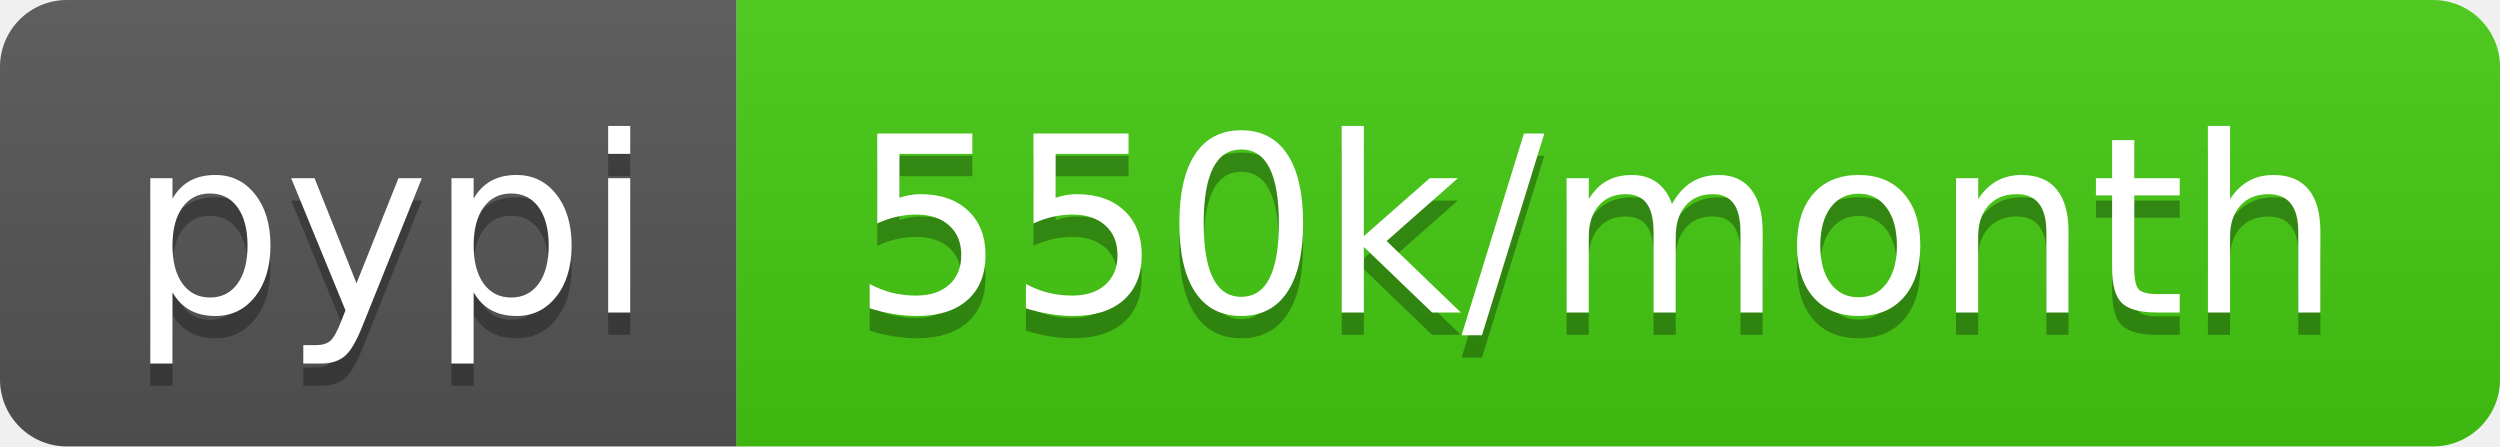
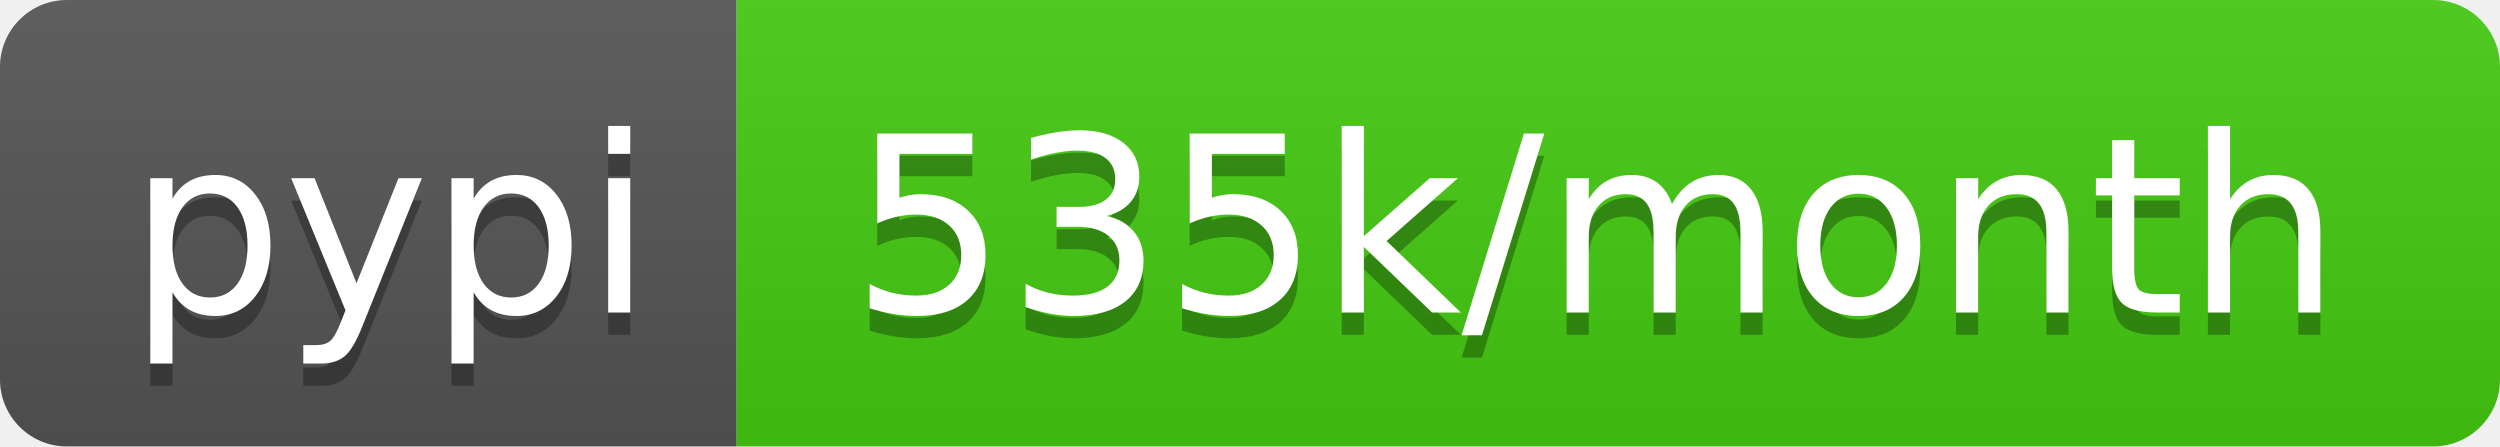
<svg xmlns="http://www.w3.org/2000/svg" width="112" height="20">
  <linearGradient id="b" x2="0" y2="100%">
    <stop offset="0" stop-color="#bbb" stop-opacity=".1" />
    <stop offset="1" stop-opacity=".1" />
  </linearGradient>
  <clipPath id="a">
    <rect width="112" height="20" rx="3" fill="#fff" />
  </clipPath>
  <g clip-path="url(#a)">
    <path fill="#555" d="M0 0h33v20H0z" />
    <path fill="#4c1" d="M33 0h79v20H33z" />
    <path fill="url(#b)" d="M0 0h112v20H0z" />
  </g>
  <g fill="#fff" text-anchor="middle" font-family="DejaVu Sans,Verdana,Geneva,sans-serif" font-size="110">
    <text x="175" y="150" fill="#010101" fill-opacity=".3" transform="scale(.1)" textLength="230">pypi</text>
    <text x="175" y="140" transform="scale(.1)" textLength="230">pypi</text>
-     <text x="715" y="150" fill="#010101" fill-opacity=".3" transform="scale(.1)" textLength="690">550k/month</text>
-     <text x="715" y="140" transform="scale(.1)" textLength="690">550k/month</text>
+     <text x="715" y="150" fill="#010101" fill-opacity=".3" transform="scale(.1)" textLength="690">535k/month</text>
+     <text x="715" y="140" transform="scale(.1)" textLength="690">535k/month</text>
  </g>
</svg>
